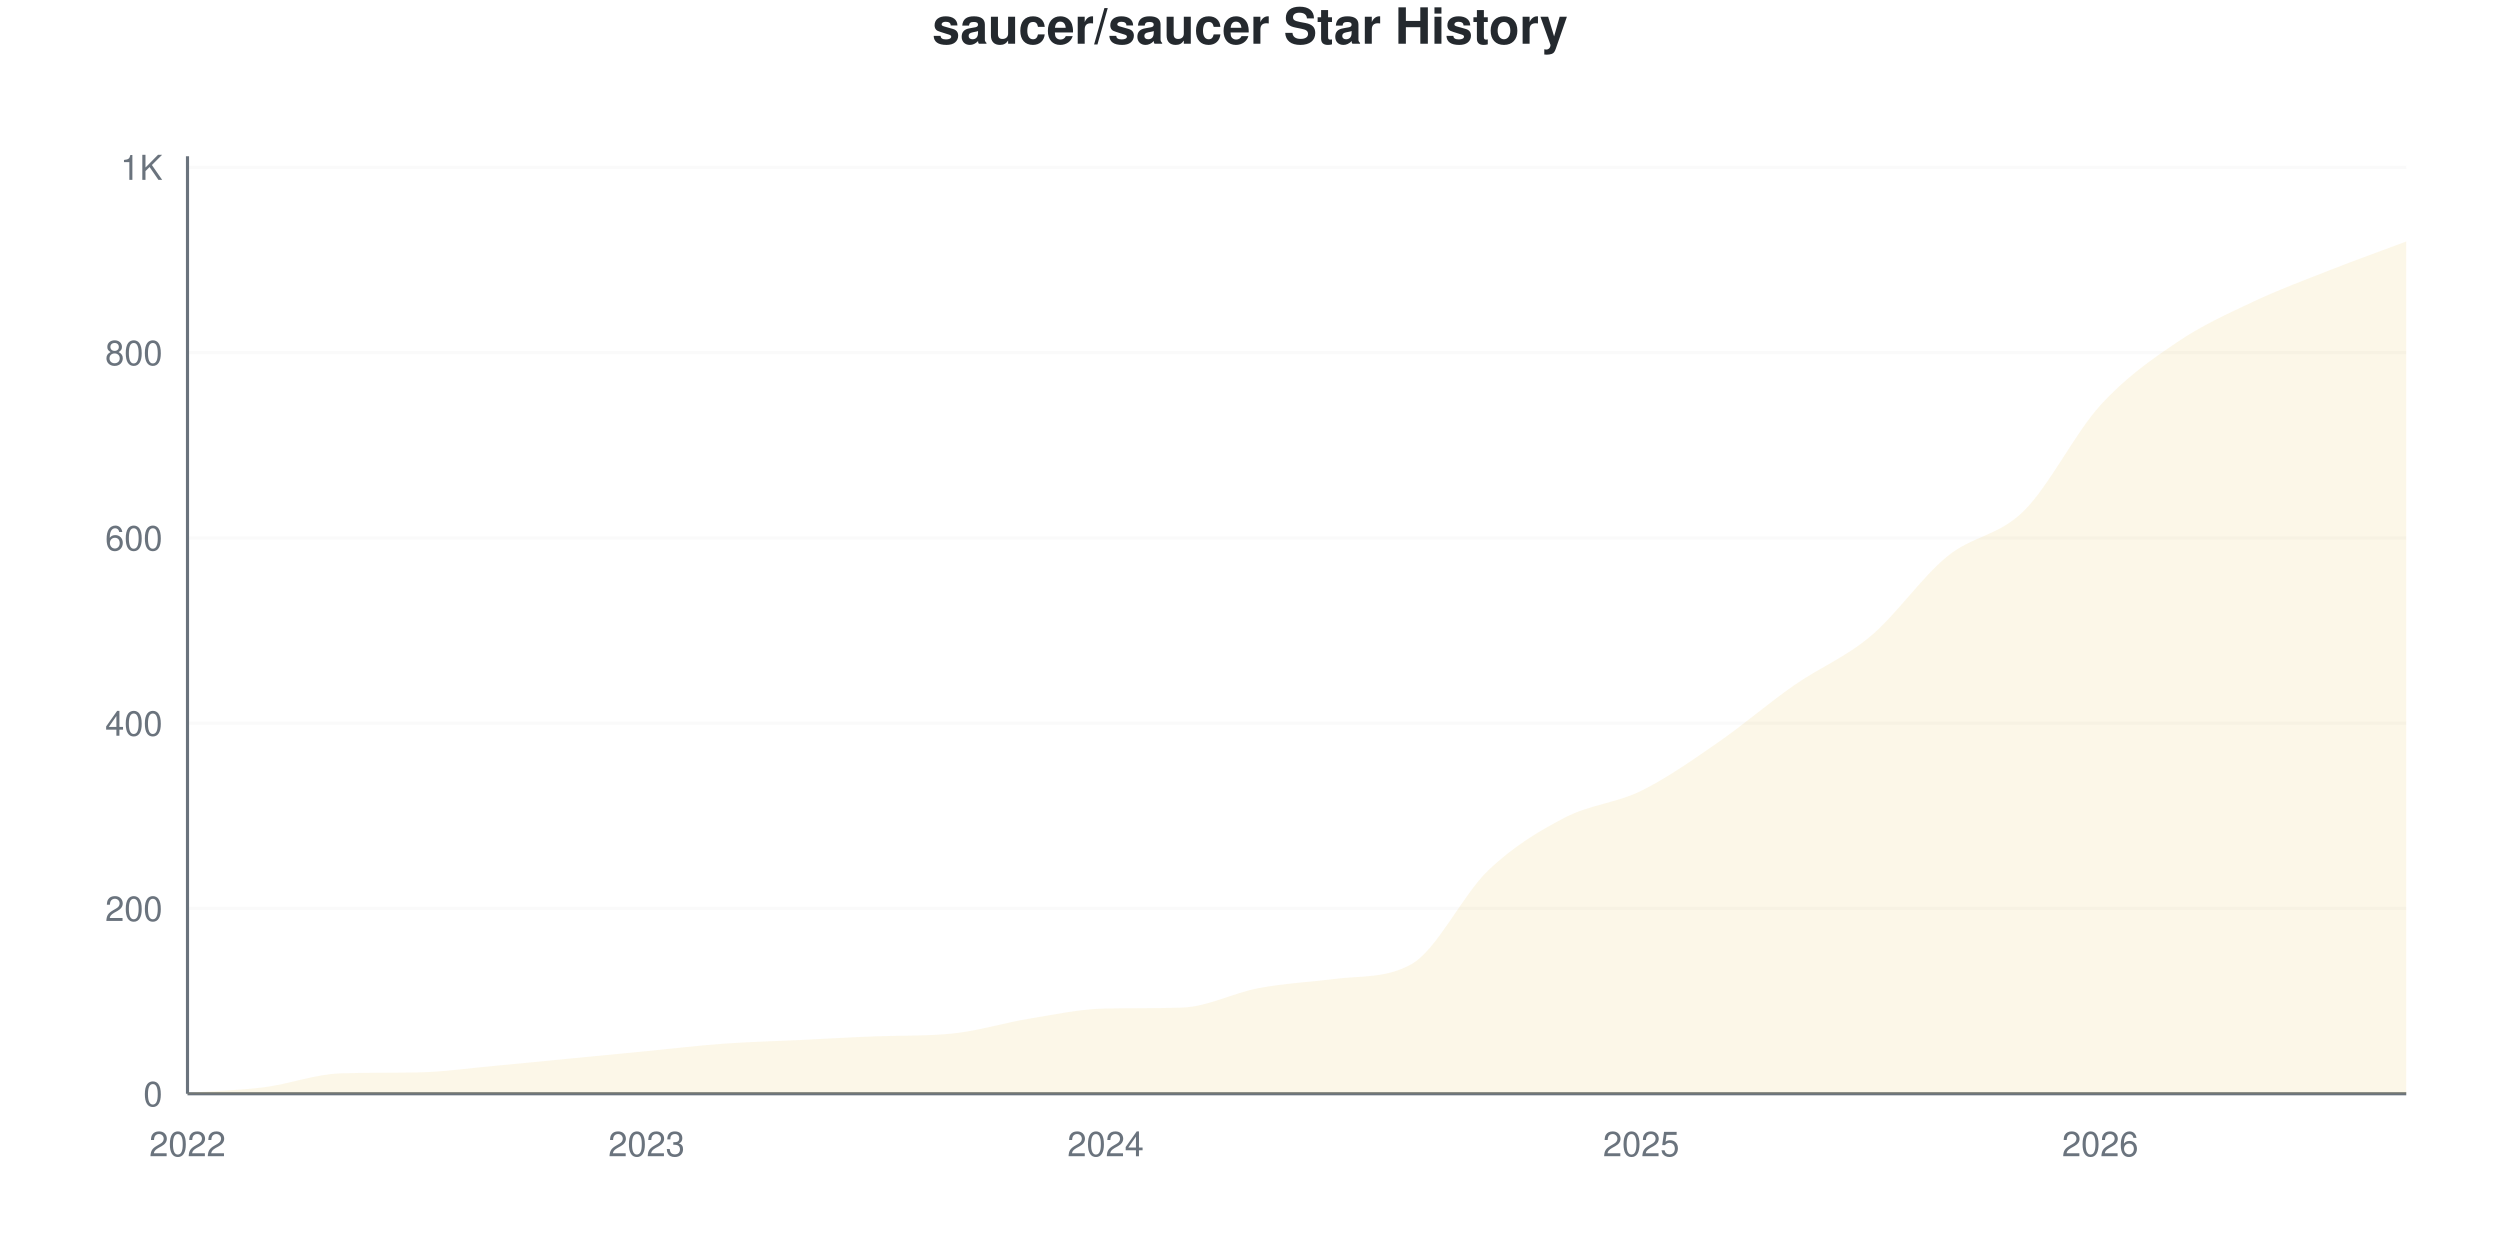
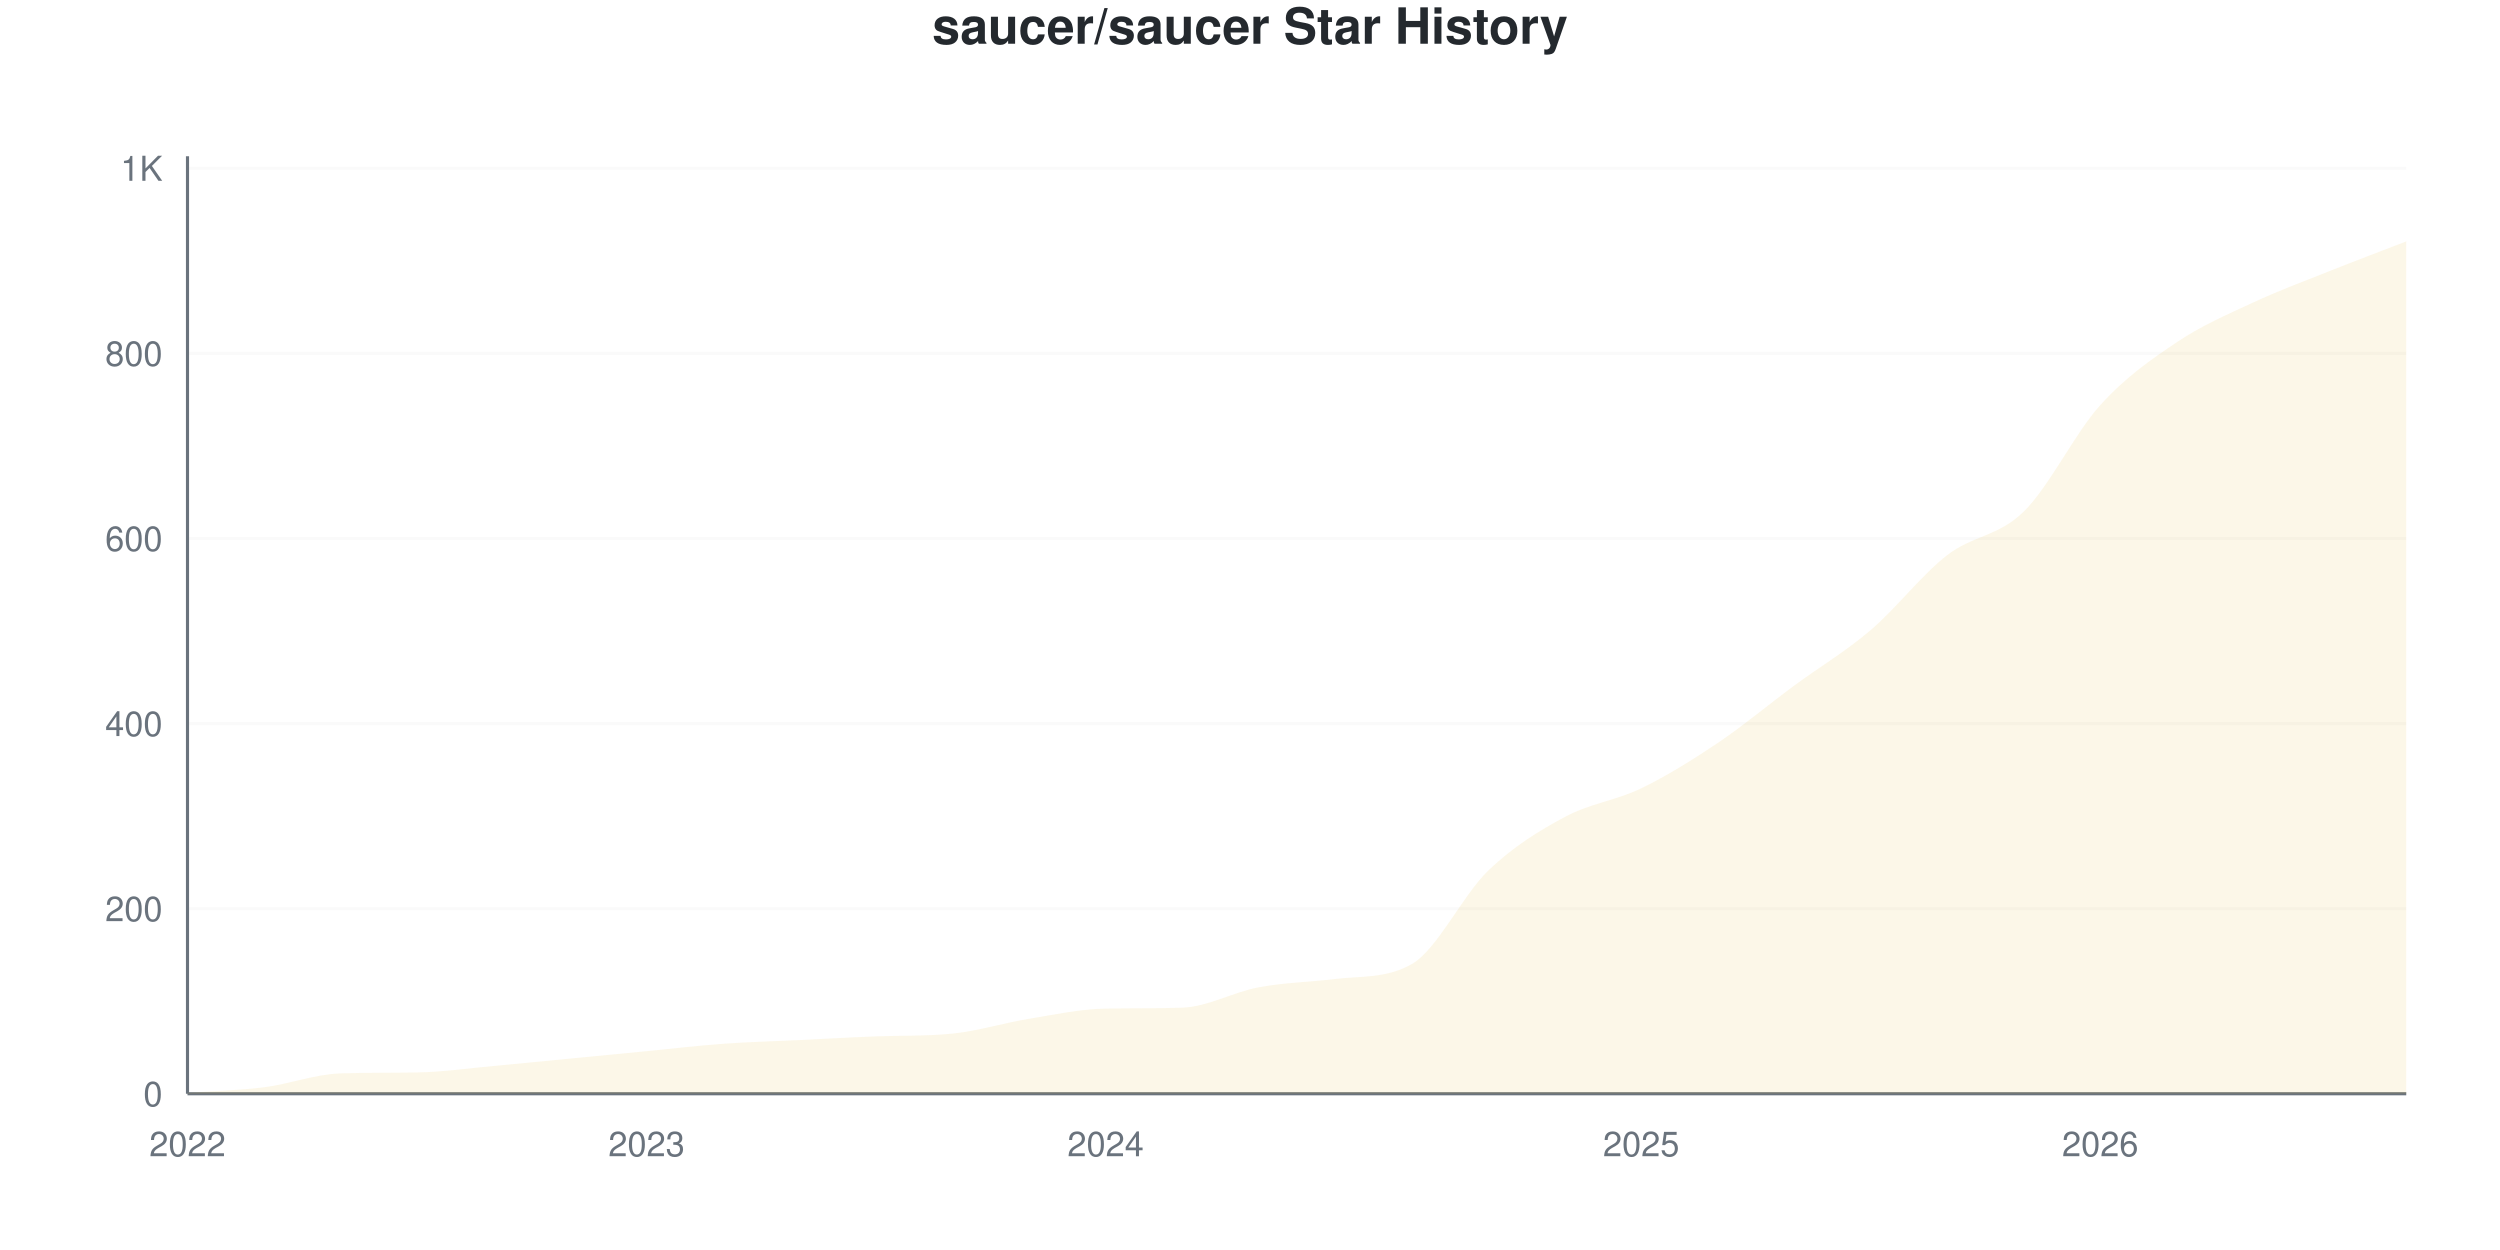
<svg xmlns="http://www.w3.org/2000/svg" viewBox="0 0 800 400" width="800" height="400">
  <style>
    @keyframes drawLine {
      to { stroke-dashoffset: 0; }
    }
    @keyframes fadeInPoint {
      from { opacity: 0; }
      to { opacity: 1; }
    }
    .data-line-0 {
      stroke-dasharray: 1194;
      stroke-dashoffset: 1194;
      animation: drawLine 2s ease-out forwards;
    }
    .data-point {
      opacity: 0;
      animation: fadeInPoint 0.5s ease-out forwards;
    }
    .chart-bg { fill: #fff; }
    .chart-text { fill: #24292e; }
    .chart-muted { fill: #6a737d; }
    .chart-grid { stroke: #eee; }
    .chart-axis { stroke: #6a737d; }
    @media (prefers-color-scheme: dark) {
      .chart-bg { fill: #0d1117; }
      .chart-text { fill: #e6edf3; }
      .chart-muted { fill: #8b949e; }
      .chart-grid { stroke: #21262d; }
      .chart-axis { stroke: #8b949e; }
    }
  </style>
  <rect width="800" height="400" class="chart-bg" />
  <text x="400" y="14" text-anchor="middle" class="chart-text" font-size="16" font-weight="bold" font-family="-apple-system, BlinkMacSystemFont, 'Segoe UI', Helvetica, Arial, sans-serif">saucer/saucer Star History</text>
  <g class="grid">
    <line x1="60" y1="350" x2="770" y2="350" class="chart-grid" stroke-opacity="0.3" />
    <text x="52" y="354" text-anchor="end" class="chart-muted" font-size="11" font-family="-apple-system, BlinkMacSystemFont, 'Segoe UI', Helvetica, Arial, sans-serif">0</text>
-     <line x1="60" y1="290.711" x2="770" y2="290.711" class="chart-grid" stroke-opacity="0.3" />
-     <text x="52" y="294.711" text-anchor="end" class="chart-muted" font-size="11" font-family="-apple-system, BlinkMacSystemFont, 'Segoe UI', Helvetica, Arial, sans-serif">200</text>
-     <line x1="60" y1="231.423" x2="770" y2="231.423" class="chart-grid" stroke-opacity="0.3" />
-     <text x="52" y="235.423" text-anchor="end" class="chart-muted" font-size="11" font-family="-apple-system, BlinkMacSystemFont, 'Segoe UI', Helvetica, Arial, sans-serif">400</text>
-     <line x1="60" y1="172.134" x2="770" y2="172.134" class="chart-grid" stroke-opacity="0.3" />
-     <text x="52" y="176.134" text-anchor="end" class="chart-muted" font-size="11" font-family="-apple-system, BlinkMacSystemFont, 'Segoe UI', Helvetica, Arial, sans-serif">600</text>
-     <line x1="60" y1="112.846" x2="770" y2="112.846" class="chart-grid" stroke-opacity="0.3" />
-     <text x="52" y="116.846" text-anchor="end" class="chart-muted" font-size="11" font-family="-apple-system, BlinkMacSystemFont, 'Segoe UI', Helvetica, Arial, sans-serif">800</text>
-     <line x1="60" y1="53.557" x2="770" y2="53.557" class="chart-grid" stroke-opacity="0.3" />
-     <text x="52" y="57.557" text-anchor="end" class="chart-muted" font-size="11" font-family="-apple-system, BlinkMacSystemFont, 'Segoe UI', Helvetica, Arial, sans-serif">1K</text>
+     <line x1="60" y1="290.77" x2="770" y2="290.77" class="chart-grid" stroke-opacity="0.3" />
+     <text x="52" y="294.77" text-anchor="end" class="chart-muted" font-size="11" font-family="-apple-system, BlinkMacSystemFont, 'Segoe UI', Helvetica, Arial, sans-serif">200</text>
+     <line x1="60" y1="231.54" x2="770" y2="231.54" class="chart-grid" stroke-opacity="0.3" />
+     <text x="52" y="235.54" text-anchor="end" class="chart-muted" font-size="11" font-family="-apple-system, BlinkMacSystemFont, 'Segoe UI', Helvetica, Arial, sans-serif">400</text>
+     <line x1="60" y1="172.31" x2="770" y2="172.31" class="chart-grid" stroke-opacity="0.3" />
+     <text x="52" y="176.31" text-anchor="end" class="chart-muted" font-size="11" font-family="-apple-system, BlinkMacSystemFont, 'Segoe UI', Helvetica, Arial, sans-serif">600</text>
+     <line x1="60" y1="113.08" x2="770" y2="113.08" class="chart-grid" stroke-opacity="0.3" />
+     <text x="52" y="117.08" text-anchor="end" class="chart-muted" font-size="11" font-family="-apple-system, BlinkMacSystemFont, 'Segoe UI', Helvetica, Arial, sans-serif">800</text>
+     <line x1="60" y1="53.85" x2="770" y2="53.85" class="chart-grid" stroke-opacity="0.3" />
+     <text x="52" y="57.85" text-anchor="end" class="chart-muted" font-size="11" font-family="-apple-system, BlinkMacSystemFont, 'Segoe UI', Helvetica, Arial, sans-serif">1K</text>
  </g>
  <g class="milestones">
    
  </g>
  <g class="x-axis">
    <text x="60" y="370" text-anchor="middle" class="chart-muted" font-size="11" font-family="-apple-system, BlinkMacSystemFont, 'Segoe UI', Helvetica, Arial, sans-serif">2022</text>
    <text x="206.897" y="370" text-anchor="middle" class="chart-muted" font-size="11" font-family="-apple-system, BlinkMacSystemFont, 'Segoe UI', Helvetica, Arial, sans-serif">2023</text>
    <text x="353.793" y="370" text-anchor="middle" class="chart-muted" font-size="11" font-family="-apple-system, BlinkMacSystemFont, 'Segoe UI', Helvetica, Arial, sans-serif">2024</text>
    <text x="525.172" y="370" text-anchor="middle" class="chart-muted" font-size="11" font-family="-apple-system, BlinkMacSystemFont, 'Segoe UI', Helvetica, Arial, sans-serif">2025</text>
    <text x="672.069" y="370" text-anchor="middle" class="chart-muted" font-size="11" font-family="-apple-system, BlinkMacSystemFont, 'Segoe UI', Helvetica, Arial, sans-serif">2026</text>
  </g>
  <line x1="60" y1="50" x2="60" y2="350" class="chart-axis" stroke-width="1" />
  <line x1="60" y1="350" x2="770" y2="350" class="chart-axis" stroke-width="1" />
-   <path d="M60,350 L60,349.704 C68.161,349.111 76.322,348.962 84.483,347.925 C92.644,346.887 100.805,343.743 108.966,343.478 C117.126,343.213 125.287,343.314 133.448,343.182 C141.609,343.049 149.77,341.848 157.931,341.107 C166.092,340.366 174.253,339.526 182.414,338.735 C190.575,337.945 198.736,337.154 206.897,336.364 C215.057,335.573 223.218,334.585 231.379,333.992 C239.54,333.399 247.701,333.202 255.862,332.806 C264.023,332.411 272.184,331.928 280.345,331.621 C288.506,331.313 296.667,331.566 304.828,330.731 C312.989,329.897 321.149,327.322 329.31,325.988 C337.471,324.654 345.632,322.869 353.793,322.727 C361.954,322.585 370.115,322.691 378.276,322.431 C386.437,322.171 394.598,317.737 402.759,316.206 C410.92,314.674 419.08,314.27 427.241,313.241 C435.402,312.212 443.563,313.128 451.724,308.498 C459.885,303.868 468.046,286.364 476.207,278.557 C484.368,270.751 492.529,265.909 500.69,261.66 C508.851,257.411 517.011,257.065 525.172,253.063 C533.333,249.061 541.494,243.281 549.655,237.648 C557.816,232.016 565.977,224.951 574.138,219.269 C582.299,213.587 590.46,210.425 598.621,203.557 C606.782,196.69 614.943,184.733 623.103,178.063 C631.264,171.393 639.425,171.591 647.586,163.538 C655.747,155.484 663.908,138.735 672.069,129.743 C680.23,120.751 688.391,115.119 696.552,109.585 C704.713,104.051 712.874,100.395 721.034,96.542 C729.195,92.688 737.356,89.674 745.517,86.462 C753.678,83.251 761.839,80.336 770,77.273 L770,350 L60,350 Z" fill="#dfb317" fill-opacity="0.1" />
-   <path d="M60,350 L60,349.704 C68.161,349.111 76.322,348.962 84.483,347.925 C92.644,346.887 100.805,343.743 108.966,343.478 C117.126,343.213 125.287,343.314 133.448,343.182 C141.609,343.049 149.77,341.848 157.931,341.107 C166.092,340.366 174.253,339.526 182.414,338.735 C190.575,337.945 198.736,337.154 206.897,336.364 C215.057,335.573 223.218,334.585 231.379,333.992 C239.54,333.399 247.701,333.202 255.862,332.806 C264.023,332.411 272.184,331.928 280.345,331.621 C288.506,331.313 296.667,331.566 304.828,330.731 C312.989,329.897 321.149,327.322 329.31,325.988 C337.471,324.654 345.632,322.869 353.793,322.727 C361.954,322.585 370.115,322.691 378.276,322.431 C386.437,322.171 394.598,317.737 402.759,316.206 C410.92,314.674 419.08,314.27 427.241,313.241 C435.402,312.212 443.563,313.128 451.724,308.498 C459.885,303.868 468.046,286.364 476.207,278.557 C484.368,270.751 492.529,265.909 500.69,261.66 C508.851,257.411 517.011,257.065 525.172,253.063 C533.333,249.061 541.494,243.281 549.655,237.648 C557.816,232.016 565.977,224.951 574.138,219.269 C582.299,213.587 590.46,210.425 598.621,203.557 C606.782,196.69 614.943,184.733 623.103,178.063 C631.264,171.393 639.425,171.591 647.586,163.538 C655.747,155.484 663.908,138.735 672.069,129.743 C680.23,120.751 688.391,115.119 696.552,109.585 C704.713,104.051 712.874,100.395 721.034,96.542 C729.195,92.688 737.356,89.674 745.517,86.462 C753.678,83.251 761.839,80.336 770,77.273" fill="none" stroke="#dfb317" stroke-width="2.5" class="data-line-0" />
+   <path d="M60,350 L60,349.704 C68.161,349.112 76.322,348.963 84.483,347.927 C92.644,346.89 100.805,343.75 108.966,343.485 C117.126,343.22 125.287,343.321 133.448,343.189 C141.609,343.056 149.77,341.856 157.931,341.115 C166.092,340.375 174.253,339.536 182.414,338.746 C190.575,337.957 198.736,337.167 206.897,336.377 C215.057,335.587 223.218,334.6 231.379,334.008 C239.54,333.416 247.701,333.218 255.862,332.823 C264.023,332.428 272.184,331.946 280.345,331.639 C288.506,331.332 296.667,331.584 304.828,330.75 C312.989,329.917 321.149,327.345 329.31,326.012 C337.471,324.679 345.632,322.891 353.793,322.754 C361.954,322.617 370.115,322.721 378.276,322.458 C386.437,322.195 394.598,317.473 402.759,315.943 C410.92,314.413 419.08,314.268 427.241,313.277 C435.402,312.287 443.563,313.173 451.724,308.539 C459.885,303.905 468.046,286.476 476.207,278.628 C484.368,270.78 492.529,265.844 500.69,261.451 C508.851,257.058 517.011,256.219 525.172,252.27 C533.333,248.322 541.494,243.238 549.655,237.759 C557.816,232.28 565.977,225.42 574.138,219.398 C582.299,213.376 590.46,208.588 598.621,201.629 C606.782,194.669 614.943,183.959 623.103,177.641 C631.264,171.323 639.425,171.718 647.586,163.722 C655.747,155.726 663.908,138.697 672.069,129.664 C680.23,120.632 688.391,115.005 696.552,109.526 C704.713,104.047 712.874,100.592 721.034,96.792 C729.195,92.991 737.356,89.98 745.517,86.723 C753.678,83.465 761.839,80.405 770,77.246 L770,350 L60,350 Z" fill="#dfb317" fill-opacity="0.1" />
+   <path d="M60,350 L60,349.704 C68.161,349.112 76.322,348.963 84.483,347.927 C92.644,346.89 100.805,343.75 108.966,343.485 C117.126,343.22 125.287,343.321 133.448,343.189 C141.609,343.056 149.77,341.856 157.931,341.115 C166.092,340.375 174.253,339.536 182.414,338.746 C190.575,337.957 198.736,337.167 206.897,336.377 C215.057,335.587 223.218,334.6 231.379,334.008 C239.54,333.416 247.701,333.218 255.862,332.823 C264.023,332.428 272.184,331.946 280.345,331.639 C288.506,331.332 296.667,331.584 304.828,330.75 C312.989,329.917 321.149,327.345 329.31,326.012 C337.471,324.679 345.632,322.891 353.793,322.754 C361.954,322.617 370.115,322.721 378.276,322.458 C386.437,322.195 394.598,317.473 402.759,315.943 C410.92,314.413 419.08,314.268 427.241,313.277 C435.402,312.287 443.563,313.173 451.724,308.539 C459.885,303.905 468.046,286.476 476.207,278.628 C484.368,270.78 492.529,265.844 500.69,261.451 C508.851,257.058 517.011,256.219 525.172,252.27 C533.333,248.322 541.494,243.238 549.655,237.759 C557.816,232.28 565.977,225.42 574.138,219.398 C582.299,213.376 590.46,208.588 598.621,201.629 C606.782,194.669 614.943,183.959 623.103,177.641 C631.264,171.323 639.425,171.718 647.586,163.722 C655.747,155.726 663.908,138.697 672.069,129.664 C680.23,120.632 688.391,115.005 696.552,109.526 C704.713,104.047 712.874,100.592 721.034,96.792 C729.195,92.991 737.356,89.98 745.517,86.723 C753.678,83.465 761.839,80.405 770,77.246" fill="none" stroke="#dfb317" stroke-width="2.5" class="data-line-0" />
  <g class="points">
    <circle cx="60" cy="349.704" r="4" fill="#dfb317" class="data-point" style="animation-delay: 1.50s" />
-     <circle cx="84.483" cy="347.925" r="4" fill="#dfb317" class="data-point" style="animation-delay: 1.55s" />
-     <circle cx="108.966" cy="343.478" r="4" fill="#dfb317" class="data-point" style="animation-delay: 1.60s" />
-     <circle cx="133.448" cy="343.182" r="4" fill="#dfb317" class="data-point" style="animation-delay: 1.65s" />
-     <circle cx="157.931" cy="341.107" r="4" fill="#dfb317" class="data-point" style="animation-delay: 1.70s" />
-     <circle cx="182.414" cy="338.735" r="4" fill="#dfb317" class="data-point" style="animation-delay: 1.75s" />
-     <circle cx="206.897" cy="336.364" r="4" fill="#dfb317" class="data-point" style="animation-delay: 1.80s" />
-     <circle cx="231.379" cy="333.992" r="4" fill="#dfb317" class="data-point" style="animation-delay: 1.85s" />
-     <circle cx="255.862" cy="332.806" r="4" fill="#dfb317" class="data-point" style="animation-delay: 1.90s" />
-     <circle cx="280.345" cy="331.621" r="4" fill="#dfb317" class="data-point" style="animation-delay: 1.95s" />
-     <circle cx="304.828" cy="330.731" r="4" fill="#dfb317" class="data-point" style="animation-delay: 2.00s" />
-     <circle cx="329.31" cy="325.988" r="4" fill="#dfb317" class="data-point" style="animation-delay: 2.05s" />
-     <circle cx="353.793" cy="322.727" r="4" fill="#dfb317" class="data-point" style="animation-delay: 2.10s" />
-     <circle cx="378.276" cy="322.431" r="4" fill="#dfb317" class="data-point" style="animation-delay: 2.15s" />
-     <circle cx="402.759" cy="316.206" r="4" fill="#dfb317" class="data-point" style="animation-delay: 2.20s" />
-     <circle cx="427.241" cy="313.241" r="4" fill="#dfb317" class="data-point" style="animation-delay: 2.25s" />
-     <circle cx="451.724" cy="308.498" r="4" fill="#dfb317" class="data-point" style="animation-delay: 2.30s" />
-     <circle cx="476.207" cy="278.557" r="4" fill="#dfb317" class="data-point" style="animation-delay: 2.35s" />
-     <circle cx="500.69" cy="261.66" r="4" fill="#dfb317" class="data-point" style="animation-delay: 2.40s" />
-     <circle cx="525.172" cy="253.063" r="4" fill="#dfb317" class="data-point" style="animation-delay: 2.45s" />
-     <circle cx="549.655" cy="237.648" r="4" fill="#dfb317" class="data-point" style="animation-delay: 2.50s" />
-     <circle cx="574.138" cy="219.269" r="4" fill="#dfb317" class="data-point" style="animation-delay: 2.55s" />
-     <circle cx="598.621" cy="203.557" r="4" fill="#dfb317" class="data-point" style="animation-delay: 2.60s" />
-     <circle cx="623.103" cy="178.063" r="4" fill="#dfb317" class="data-point" style="animation-delay: 2.65s" />
-     <circle cx="647.586" cy="163.538" r="4" fill="#dfb317" class="data-point" style="animation-delay: 2.70s" />
-     <circle cx="672.069" cy="129.743" r="4" fill="#dfb317" class="data-point" style="animation-delay: 2.75s" />
-     <circle cx="696.552" cy="109.585" r="4" fill="#dfb317" class="data-point" style="animation-delay: 2.80s" />
-     <circle cx="721.034" cy="96.542" r="4" fill="#dfb317" class="data-point" style="animation-delay: 2.85s" />
-     <circle cx="745.517" cy="86.462" r="4" fill="#dfb317" class="data-point" style="animation-delay: 2.90s" />
-     <circle cx="770" cy="77.273" r="4" fill="#dfb317" class="data-point" style="animation-delay: 2.95s" />
+     <circle cx="84.483" cy="347.927" r="4" fill="#dfb317" class="data-point" style="animation-delay: 1.55s" />
+     <circle cx="108.966" cy="343.485" r="4" fill="#dfb317" class="data-point" style="animation-delay: 1.60s" />
+     <circle cx="133.448" cy="343.189" r="4" fill="#dfb317" class="data-point" style="animation-delay: 1.65s" />
+     <circle cx="157.931" cy="341.115" r="4" fill="#dfb317" class="data-point" style="animation-delay: 1.70s" />
+     <circle cx="182.414" cy="338.746" r="4" fill="#dfb317" class="data-point" style="animation-delay: 1.75s" />
+     <circle cx="206.897" cy="336.377" r="4" fill="#dfb317" class="data-point" style="animation-delay: 1.80s" />
+     <circle cx="231.379" cy="334.008" r="4" fill="#dfb317" class="data-point" style="animation-delay: 1.85s" />
+     <circle cx="255.862" cy="332.823" r="4" fill="#dfb317" class="data-point" style="animation-delay: 1.90s" />
+     <circle cx="280.345" cy="331.639" r="4" fill="#dfb317" class="data-point" style="animation-delay: 1.95s" />
+     <circle cx="304.828" cy="330.75" r="4" fill="#dfb317" class="data-point" style="animation-delay: 2.00s" />
+     <circle cx="329.31" cy="326.012" r="4" fill="#dfb317" class="data-point" style="animation-delay: 2.05s" />
+     <circle cx="353.793" cy="322.754" r="4" fill="#dfb317" class="data-point" style="animation-delay: 2.10s" />
+     <circle cx="378.276" cy="322.458" r="4" fill="#dfb317" class="data-point" style="animation-delay: 2.15s" />
+     <circle cx="402.759" cy="315.943" r="4" fill="#dfb317" class="data-point" style="animation-delay: 2.20s" />
+     <circle cx="427.241" cy="313.277" r="4" fill="#dfb317" class="data-point" style="animation-delay: 2.25s" />
+     <circle cx="451.724" cy="308.539" r="4" fill="#dfb317" class="data-point" style="animation-delay: 2.30s" />
+     <circle cx="476.207" cy="278.628" r="4" fill="#dfb317" class="data-point" style="animation-delay: 2.35s" />
+     <circle cx="500.69" cy="261.451" r="4" fill="#dfb317" class="data-point" style="animation-delay: 2.40s" />
+     <circle cx="525.172" cy="252.27" r="4" fill="#dfb317" class="data-point" style="animation-delay: 2.45s" />
+     <circle cx="549.655" cy="237.759" r="4" fill="#dfb317" class="data-point" style="animation-delay: 2.50s" />
+     <circle cx="574.138" cy="219.398" r="4" fill="#dfb317" class="data-point" style="animation-delay: 2.55s" />
+     <circle cx="598.621" cy="201.629" r="4" fill="#dfb317" class="data-point" style="animation-delay: 2.60s" />
+     <circle cx="623.103" cy="177.641" r="4" fill="#dfb317" class="data-point" style="animation-delay: 2.65s" />
+     <circle cx="647.586" cy="163.722" r="4" fill="#dfb317" class="data-point" style="animation-delay: 2.70s" />
+     <circle cx="672.069" cy="129.664" r="4" fill="#dfb317" class="data-point" style="animation-delay: 2.75s" />
+     <circle cx="696.552" cy="109.526" r="4" fill="#dfb317" class="data-point" style="animation-delay: 2.80s" />
+     <circle cx="721.034" cy="96.792" r="4" fill="#dfb317" class="data-point" style="animation-delay: 2.85s" />
+     <circle cx="745.517" cy="86.723" r="4" fill="#dfb317" class="data-point" style="animation-delay: 2.90s" />
+     <circle cx="770" cy="77.246" r="4" fill="#dfb317" class="data-point" style="animation-delay: 2.95s" />
  </g>
</svg>
